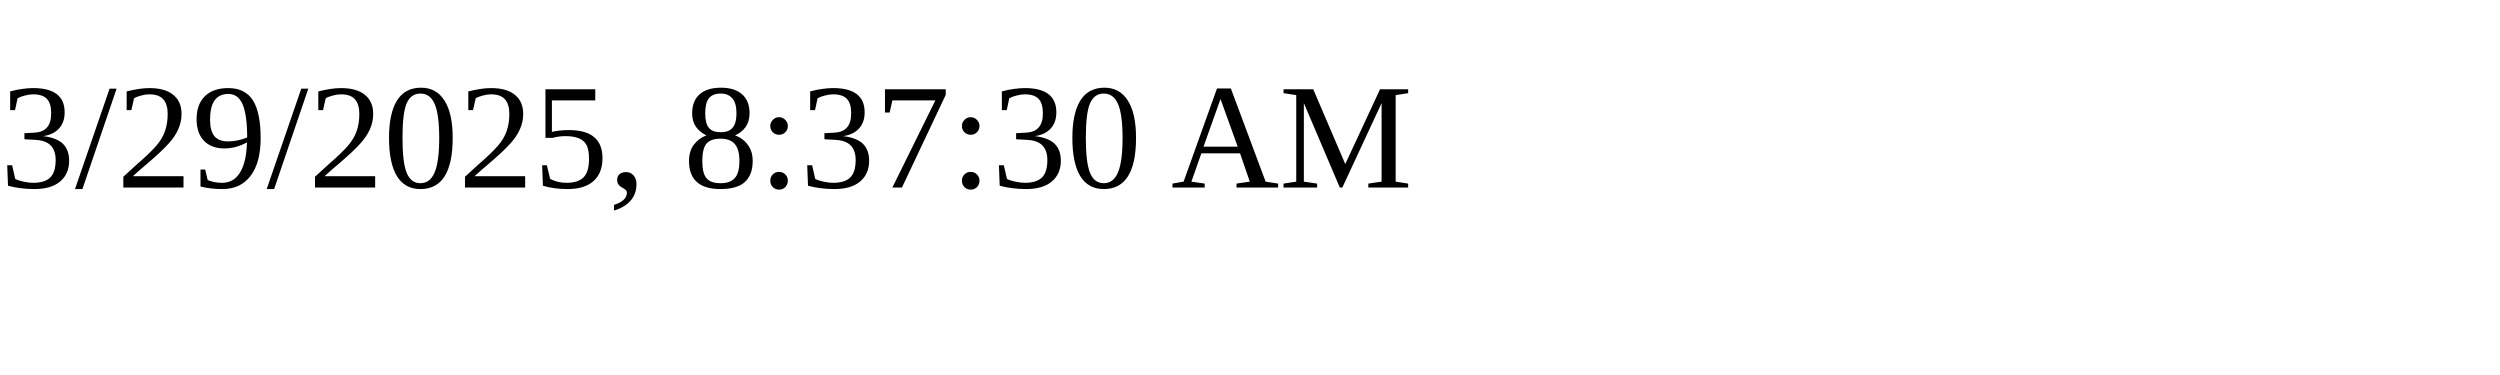
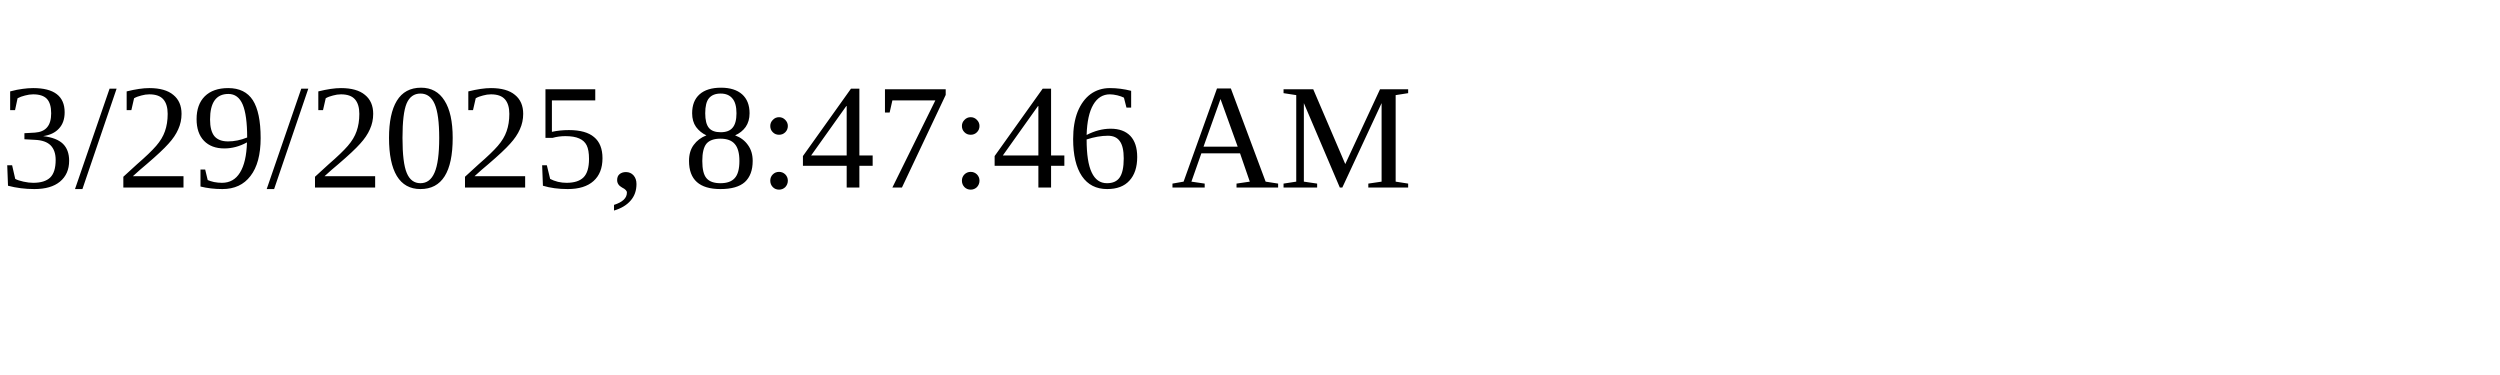
<svg xmlns="http://www.w3.org/2000/svg" height="30" width="200">
-   <text x="0" y="15">3/29/2025, 8:37:30 AM</text>
+   <text x="0" y="15">3/29/2025, 8:47:46 AM</text>
</svg>
